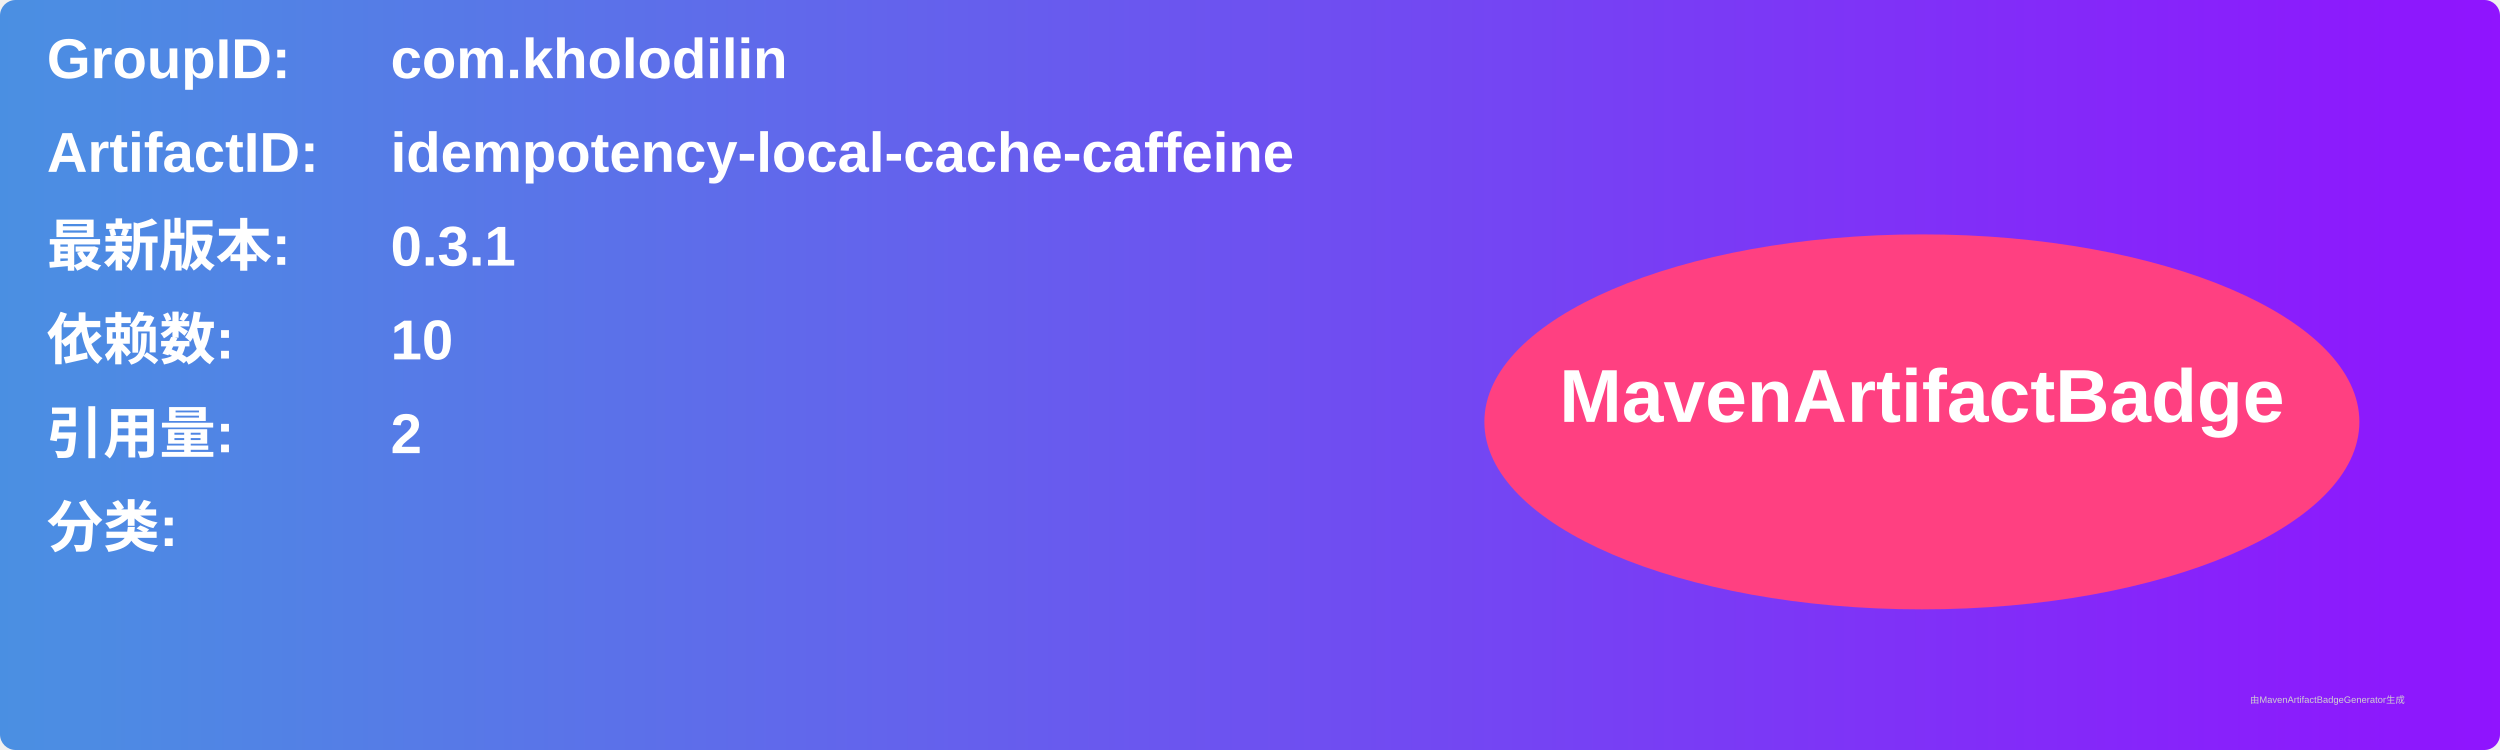
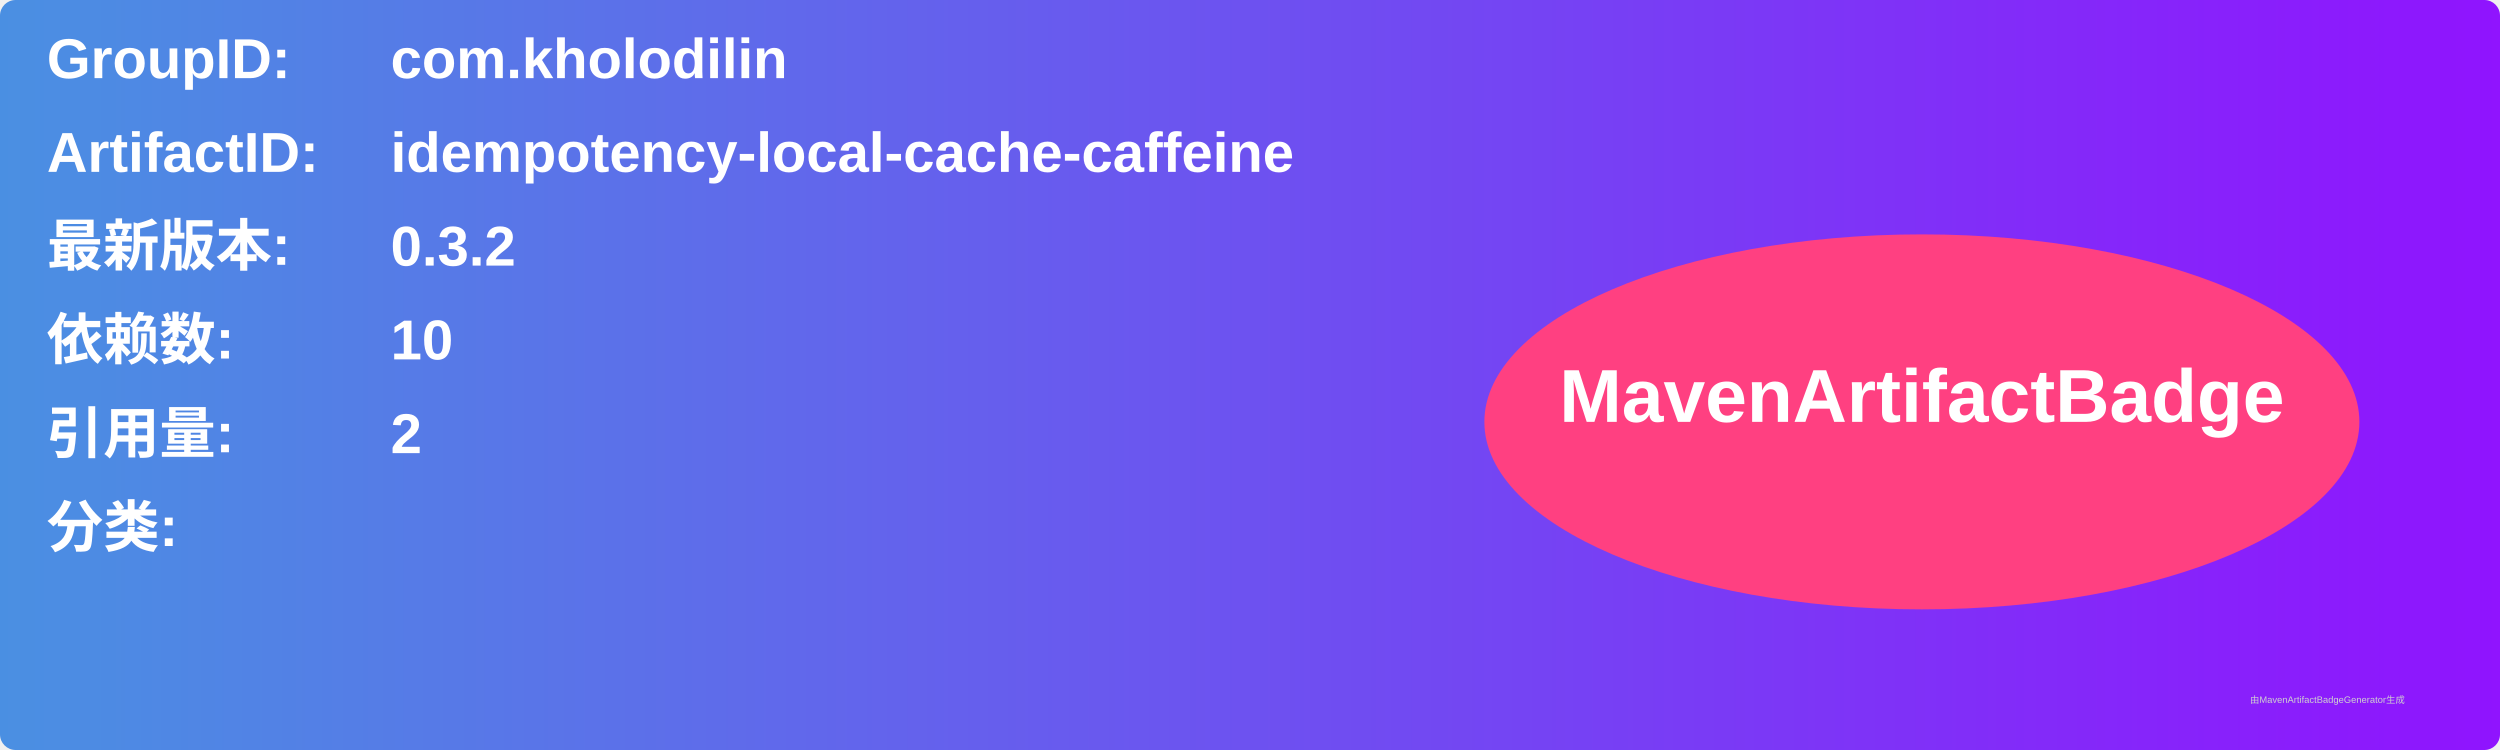
<svg xmlns="http://www.w3.org/2000/svg" width="800" height="240" viewBox="0 0 800 240">
  <linearGradient id="grad" x1="0%" y1="0%" x2="100%" y2="0%">
    <stop offset="0%" stop-color="#4a90e2" />
    <stop offset="100%" stop-color="#9013fe" />
  </linearGradient>
  <rect width="100%" height="100%" rx="5" ry="5" fill="url(#grad)" />
  <g transform="translate(15, 15)">
    <text x="0" y="10" font-family="Arial" font-size="18" fill="white" font-weight="bold" width="260">GroupID:</text>
    <text x="110" y="10" font-family="Arial" font-size="18" fill="white" font-weight="bold" width="460">com.kholodilin</text>
    <text x="0" y="40" font-family="Arial" font-size="18" fill="white" font-weight="bold" width="260">ArtifactID:</text>
    <text x="110" y="40" font-family="Arial" font-size="18" fill="white" font-weight="bold" width="460">idempotency-local-cache-caffeine</text>
    <text x="0" y="70" font-family="Arial" font-size="18" fill="white" font-weight="bold">最新版本:</text>
    <text x="110" y="70" font-family="Arial" font-size="18" fill="white" font-weight="bold">
-       <tspan font-weight="bold">0.3.1</tspan>
+       <tspan font-weight="bold">0.3.2</tspan>
    </text>
    <text x="0" y="100" font-family="Arial" font-size="18" fill="white" font-weight="bold">依赖数: </text>
    <text x="110" y="100" font-family="Arial" font-size="18" fill="white">
      <tspan font-weight="bold">10</tspan>
    </text>
    <text x="0" y="130" font-family="Arial" font-size="18" fill="white" font-weight="bold">引用量: </text>
    <text x="110" y="130" font-family="Arial" font-size="18" fill="white">
      <tspan font-weight="bold">2</tspan>
    </text>
    <text x="0" y="160" font-family="Arial" font-size="18" fill="white" font-weight="bold">分类:</text>
    <text x="10" y="190" font-family="Arial" font-size="10" fill="white">
      <tspan font-weight="bold" />
    </text>
    <ellipse cx="600" cy="120" rx="140" ry="60" fill="#ff4081" />
    <text x="600" y="120" text-anchor="middle" font-family="Arial" font-size="24" fill="white" font-weight="bold">MavenArtifactBadge</text>
  </g>
  <text x="720" y="225" font-family="Arial" font-size="3" fill="#d0d0d0">由MavenArtifactBadgeGenerator生成</text>
</svg>
